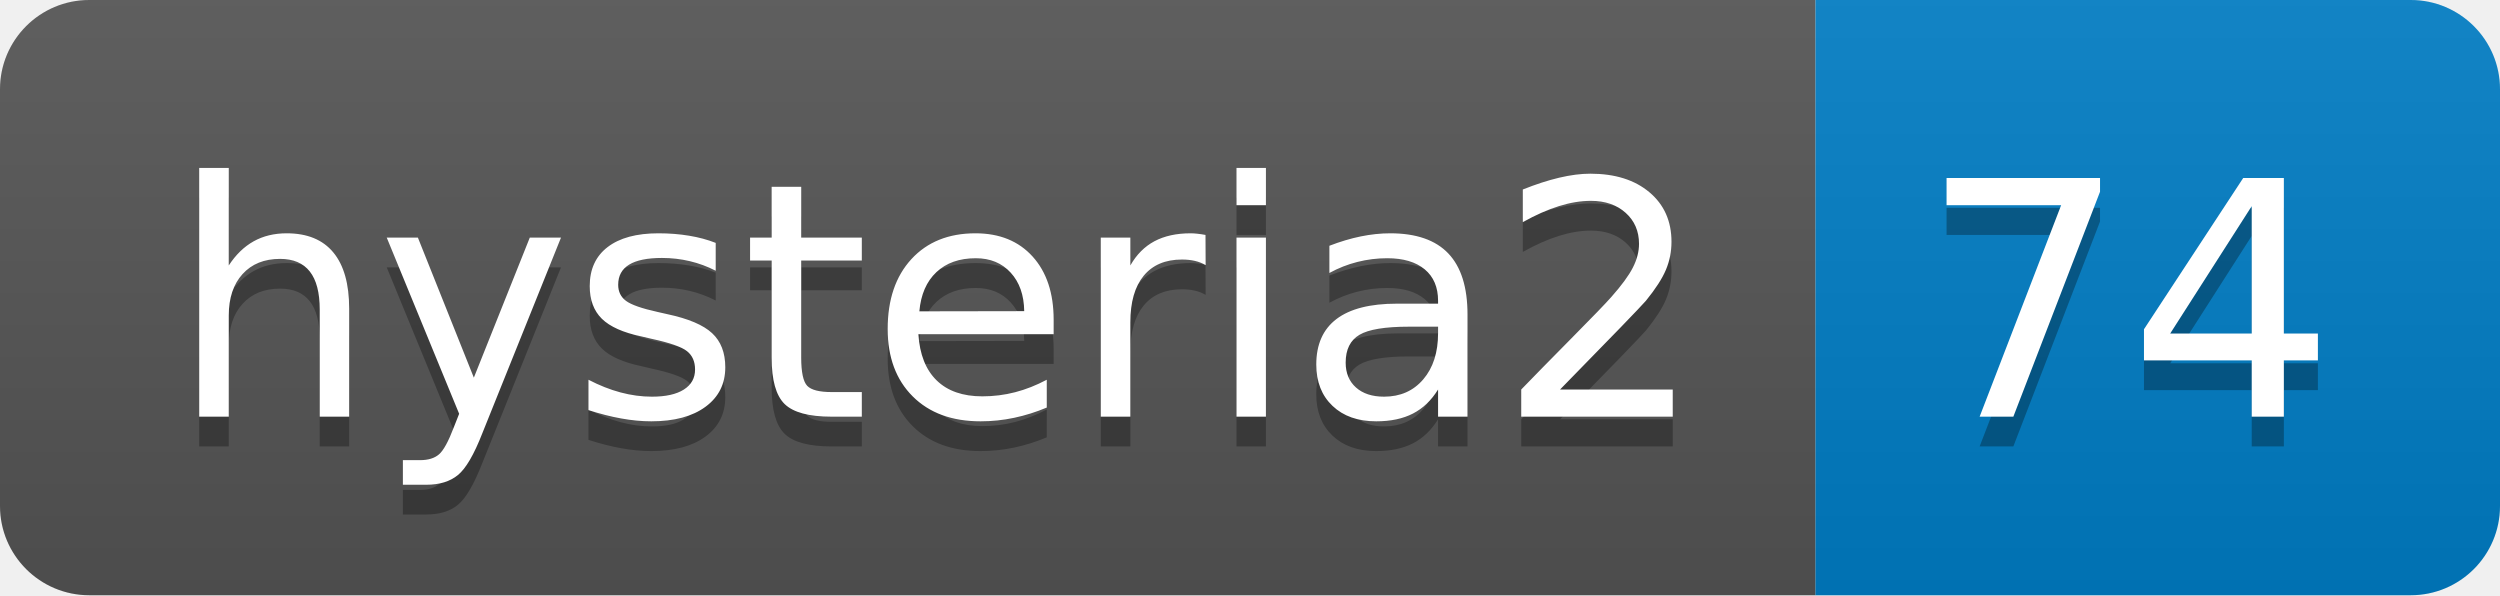
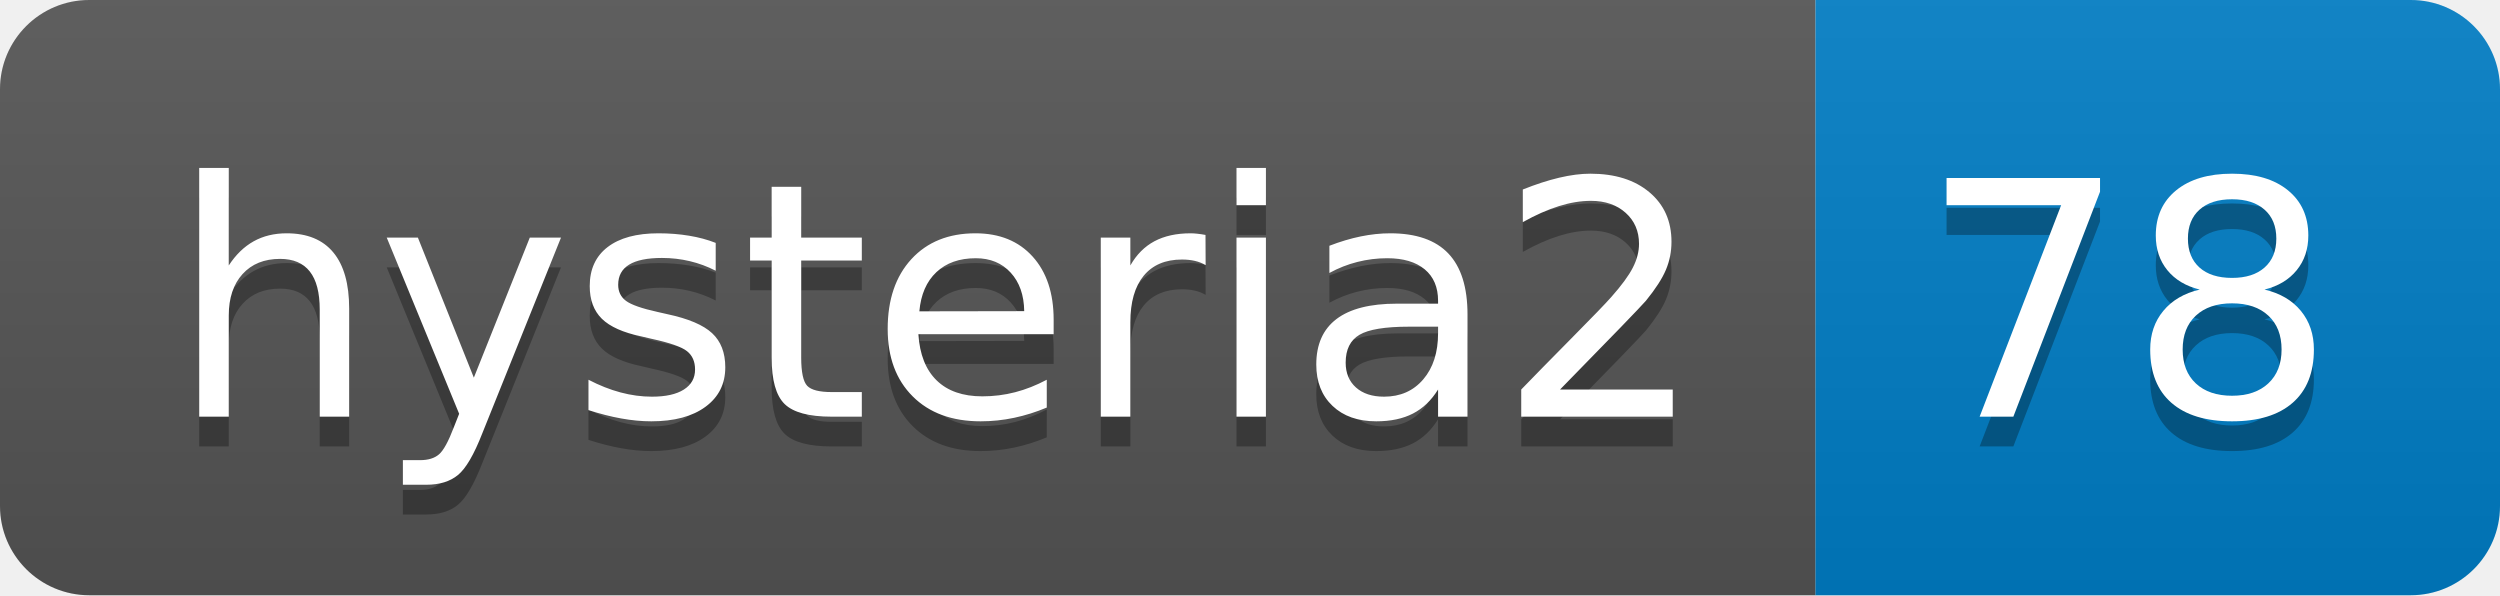
- <svg xmlns="http://www.w3.org/2000/svg" width="84" height="20" role="img" aria-label="hysteria2: 74">
+ <svg xmlns="http://www.w3.org/2000/svg" width="84" height="20" role="img" aria-label="hysteria2: 78">
  <linearGradient id="s" x2="0" y2="100%">
    <stop offset="0" stop-color="#bbb" stop-opacity=".1" />
    <stop offset="1" stop-opacity=".1" />
  </linearGradient>
  <clipPath id="r">
    <rect width="84" height="20" rx="3" fill="#fff" />
  </clipPath>
  <g clip-path="url(#r)">
    <rect width="61" height="20" fill="#555" />
    <rect x="61" width="23" height="20" fill="#007ec6" />
    <rect width="84" height="20" fill="url(#s)" />
  </g>
  <g fill="#fff" text-anchor="middle" font-family="Verdana,Geneva,DejaVu Sans,sans-serif" text-rendering="geometricPrecision" font-size="110">
    <text aria-hidden="true" x="315" y="150" fill="#010101" fill-opacity=".3" transform="scale(.1)" textLength="510">hysteria2</text>
    <text x="315" y="140" transform="scale(.1)" fill="#fff" textLength="510">hysteria2</text>
-     <text aria-hidden="true" x="715" y="150" fill="#010101" fill-opacity=".3" transform="scale(.1)" textLength="130">74</text>
-     <text x="715" y="140" transform="scale(.1)" fill="#fff" textLength="130">74</text>
+     <text aria-hidden="true" x="715" y="150" fill="#010101" fill-opacity=".3" transform="scale(.1)" textLength="130">78</text>
+     <text x="715" y="140" transform="scale(.1)" fill="#fff" textLength="130">78</text>
  </g>
</svg>
